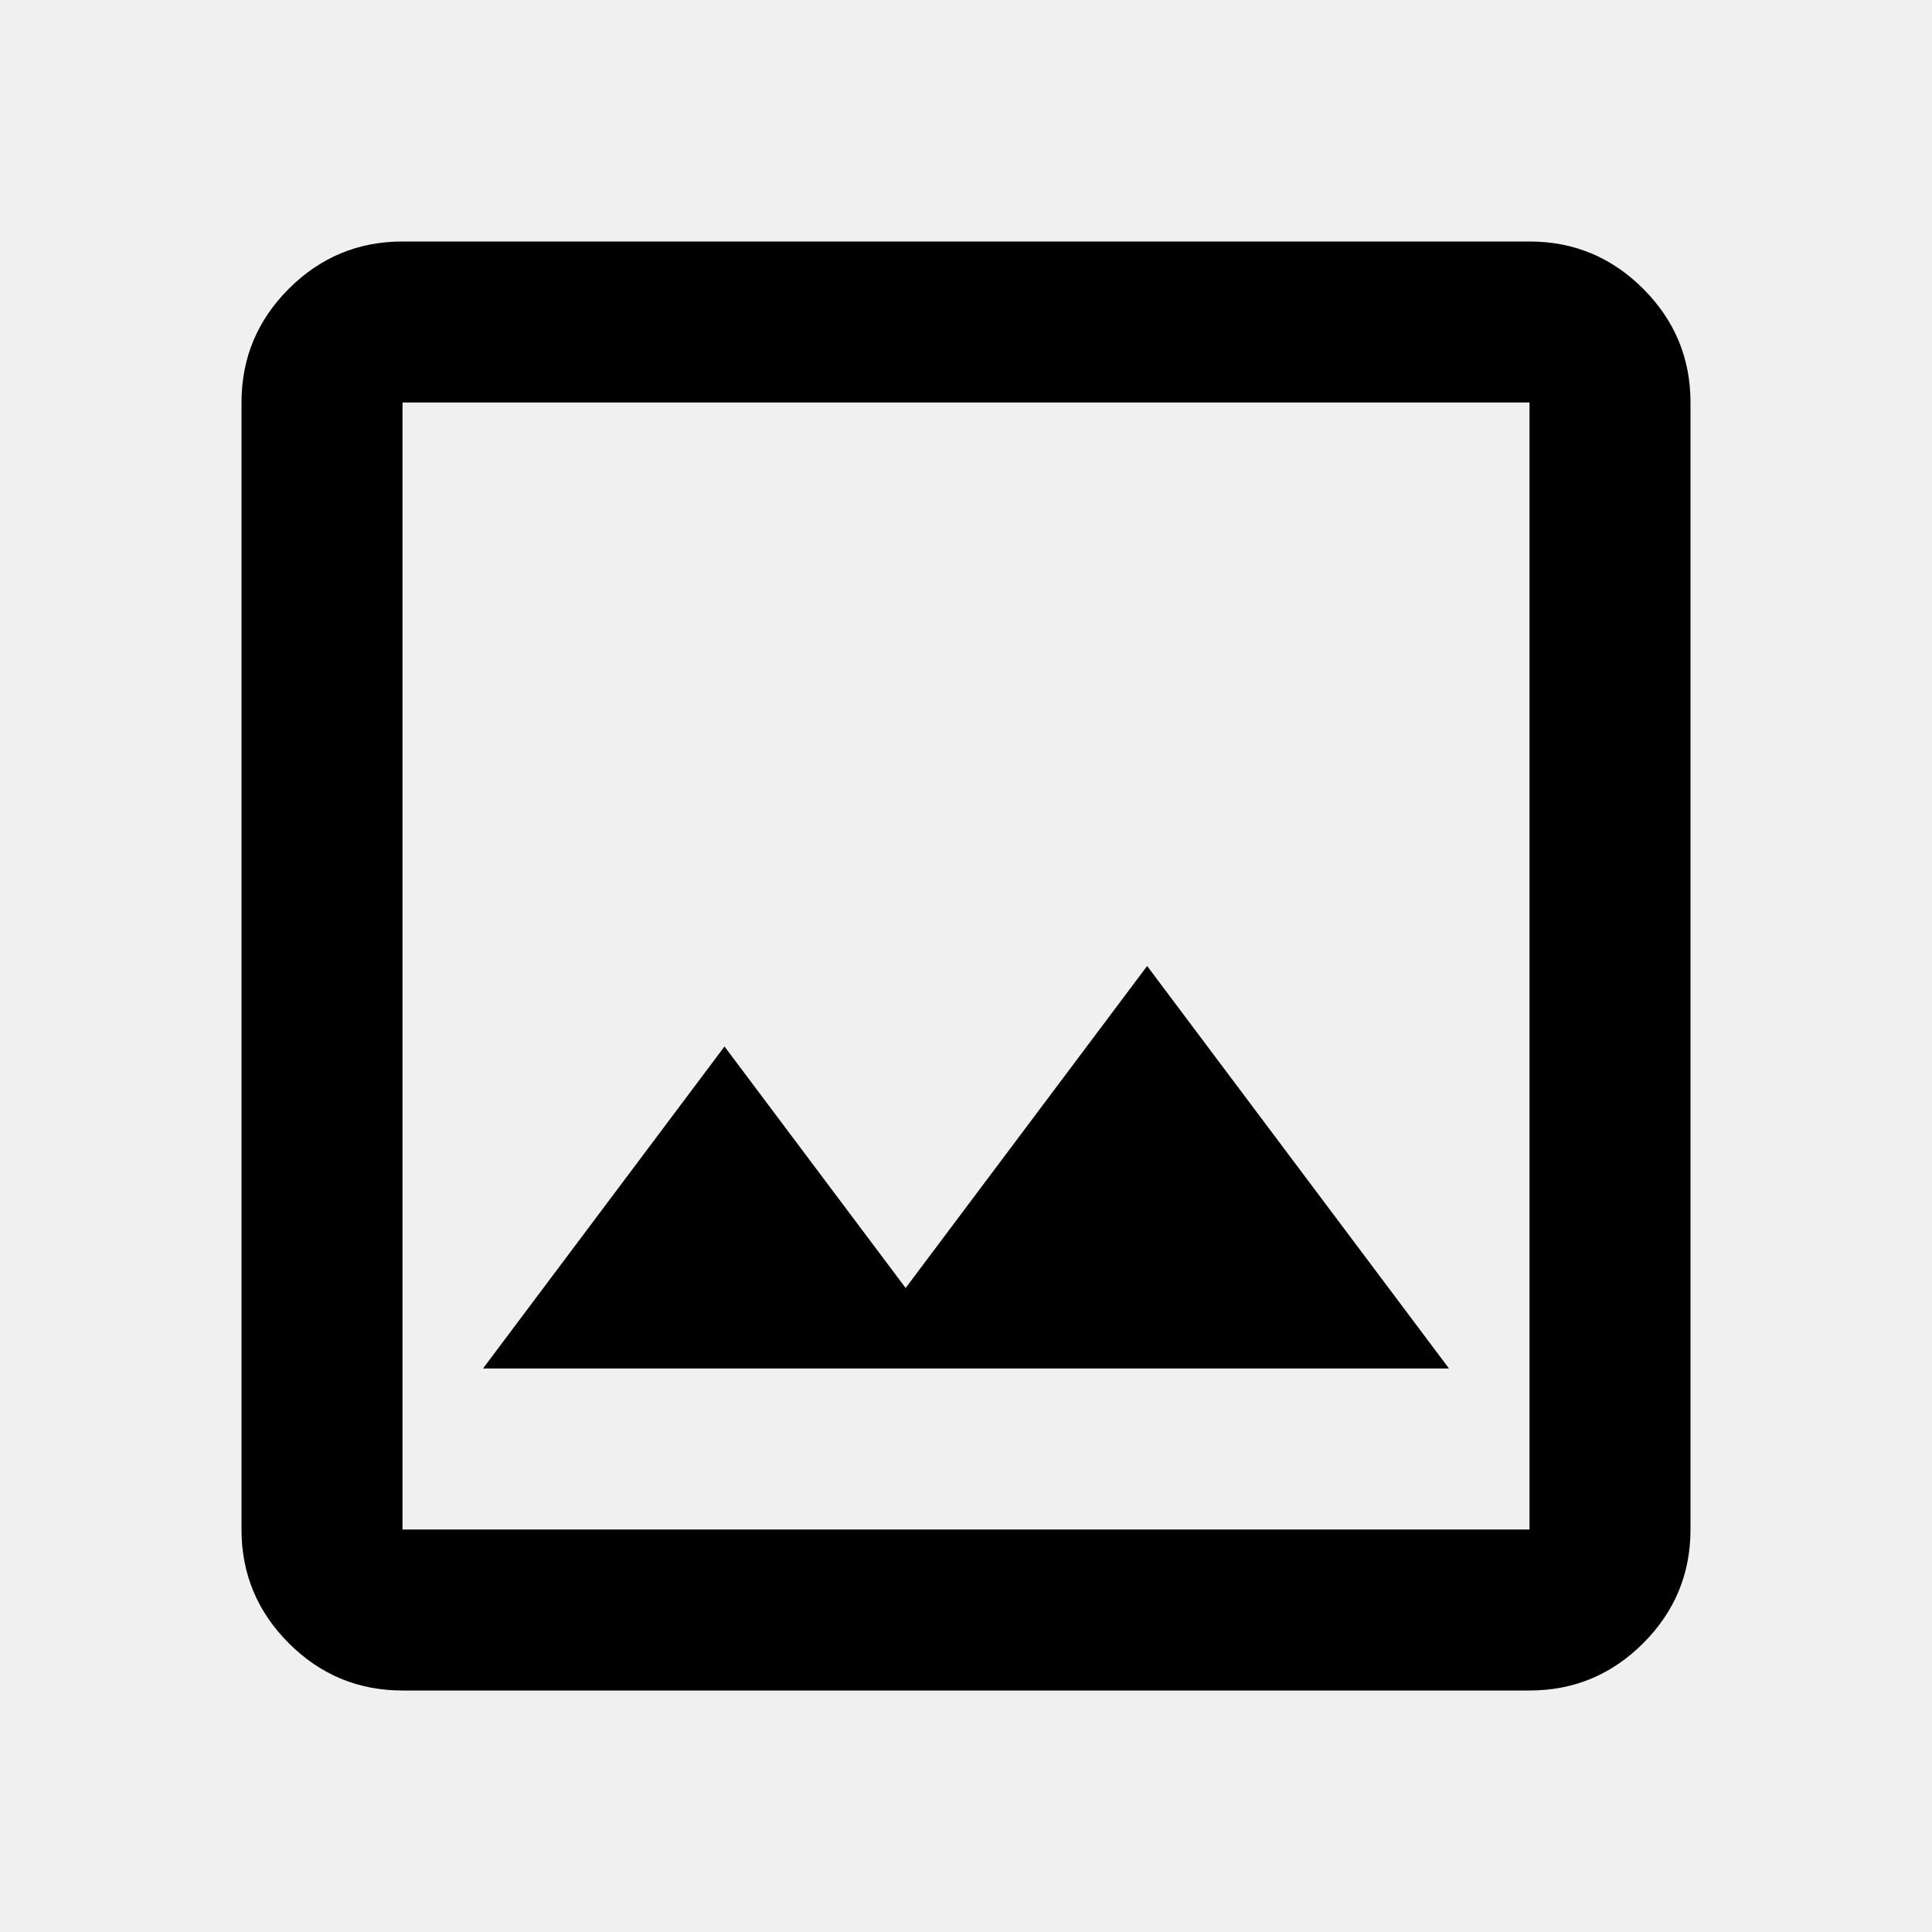
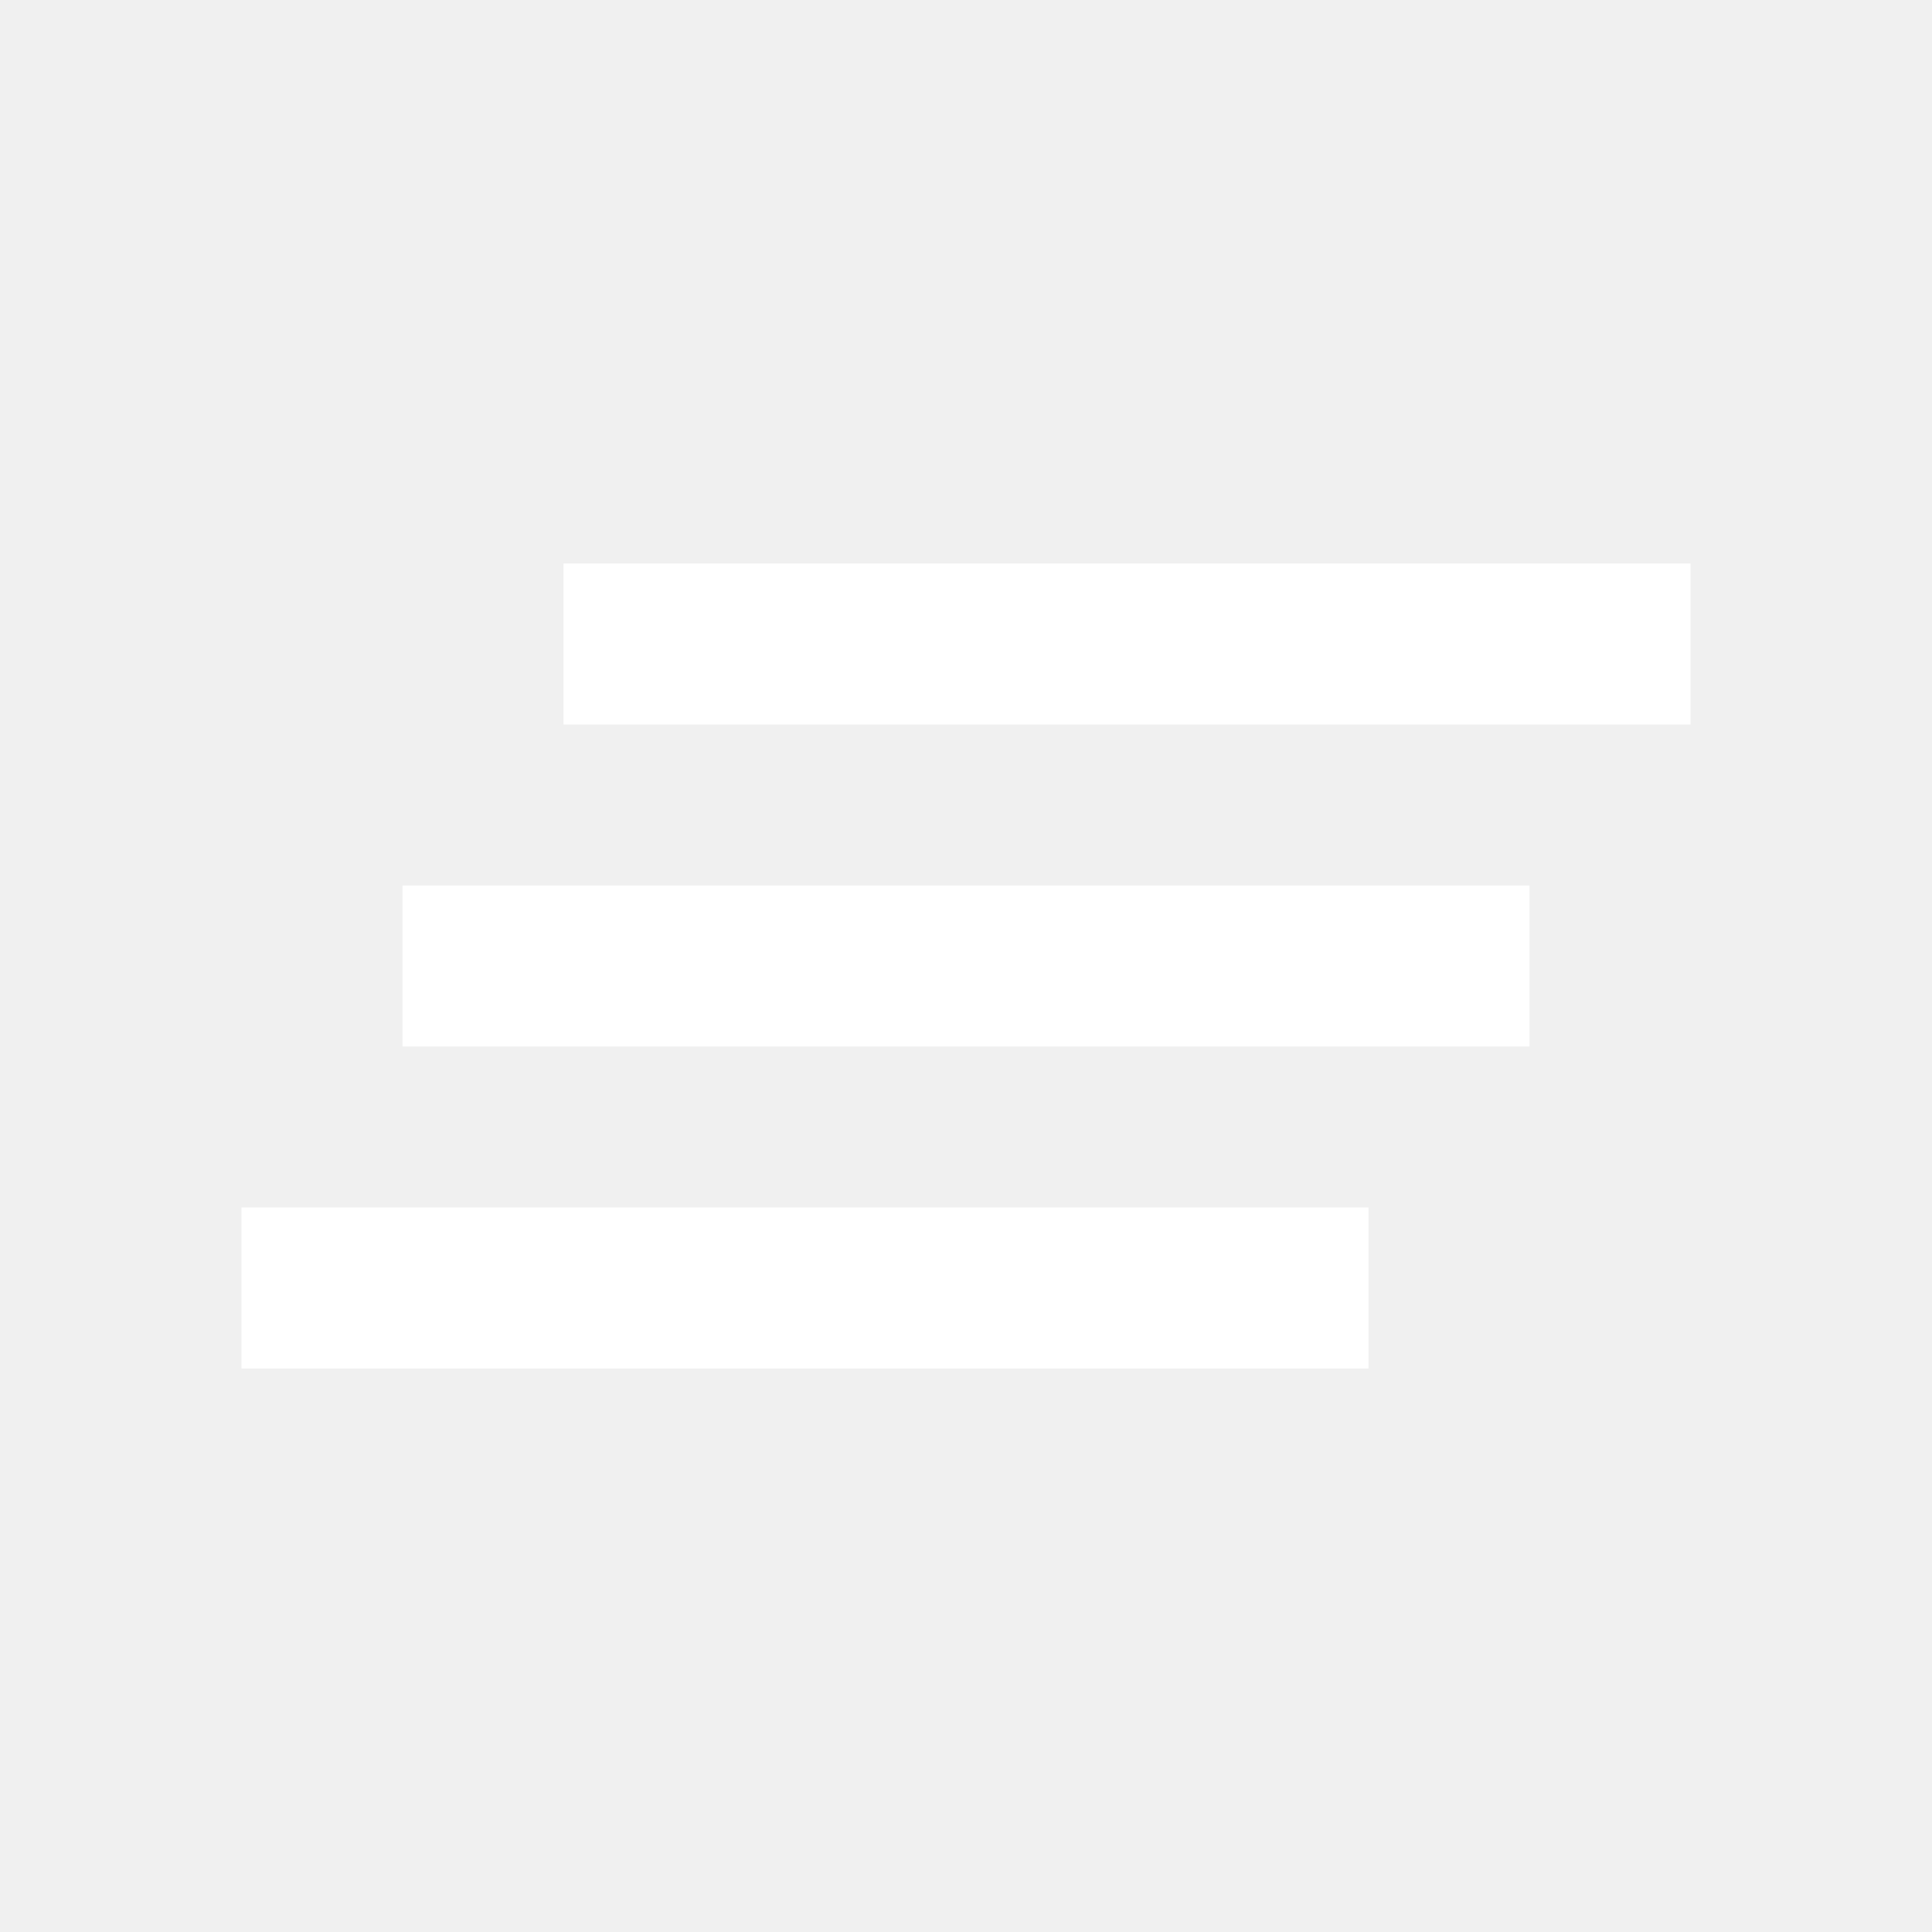
- <svg xmlns="http://www.w3.org/2000/svg" height="24px" viewBox="0 -960 960 960" width="24px" fill="#000">
-   <path d="M200-120q-33 0-56.5-23.5T120-200v-560q0-33 23.5-56.5T200-840h560q33 0 56.5 23.5T840-760v560q0 33-23.5 56.5T760-120H200Zm0-80h560v-560H200v560Zm40-80h480L570-480 450-320l-90-120-120 160Zm-40 80v-560 560Z" />
+ <svg xmlns="http://www.w3.org/2000/svg" height="24px" viewBox="0 -960 960 960" width="24px" fill="#fff">
+   <path d="M120-280v-80h560v80H120Zm80-160v-80h560v80H200Zm80-160v-80h560v80H280Z" />
</svg>
